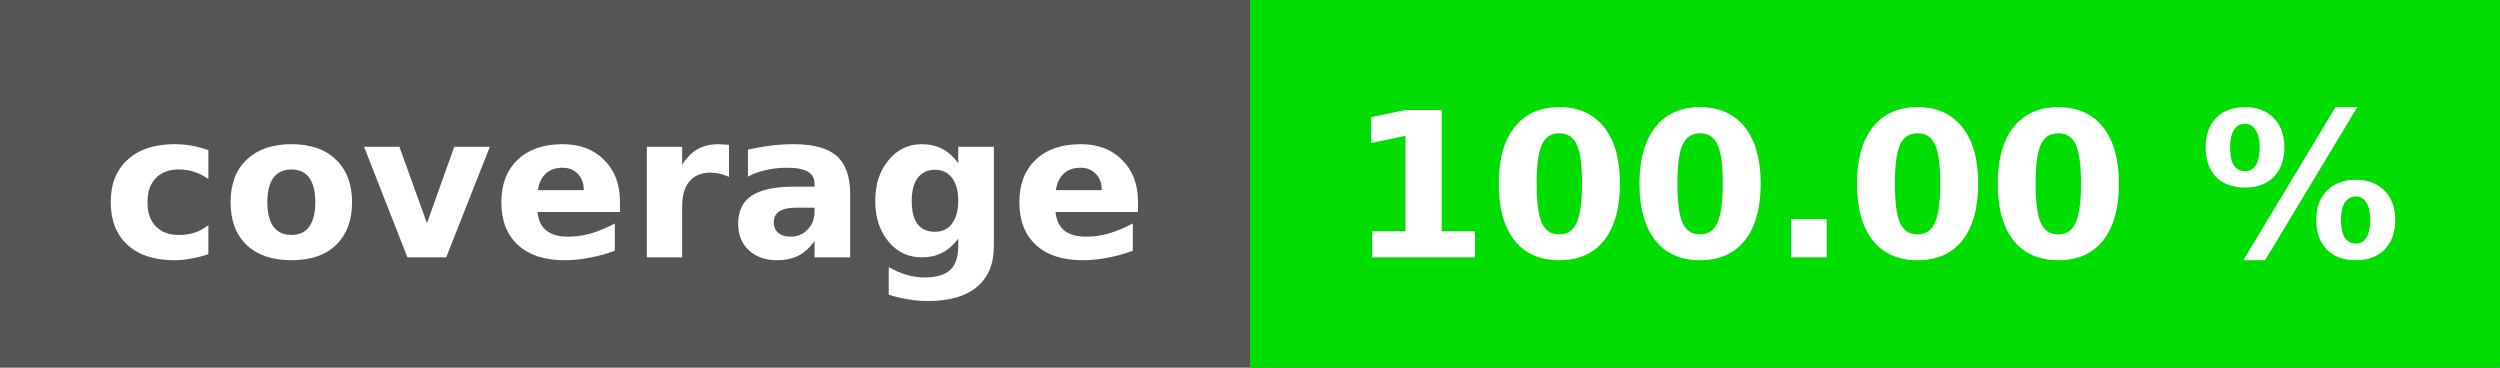
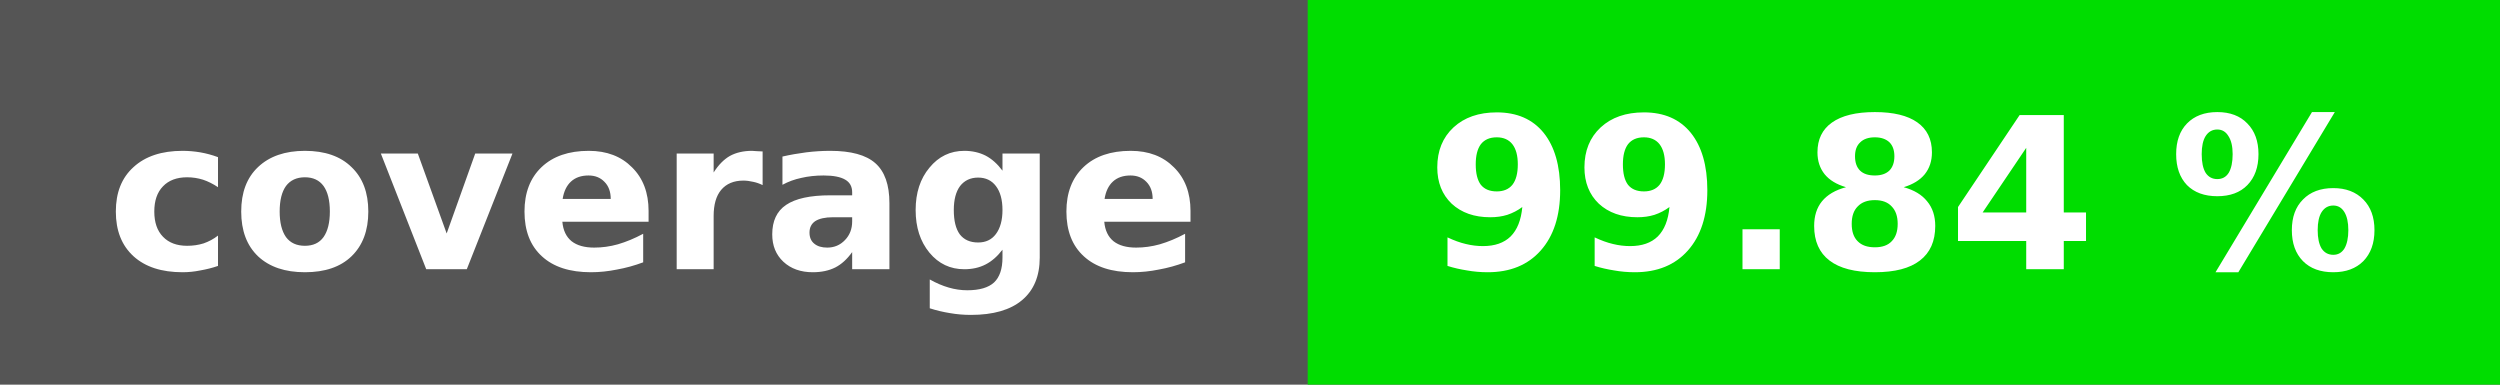
- <svg xmlns="http://www.w3.org/2000/svg" height="20" width="136">
-   <rect fill="#555" height="20" width="136" />
-   <rect fill="#00dd00" height="20" width="68" x="68" />
+ <svg xmlns="http://www.w3.org/2000/svg" height="20" width="130">
+   <rect fill="#555" height="20" width="130" />
+   <rect fill="#00dd00" height="20" width="62" x="68" />
  <g fill="#fff" font-family="verdana, geneva, dejavu sans, sans-serif" font-size="11" font-weight="bold" text-anchor="middle">
    <text x="34" y="14">coverage</text>
-     <text x="102" y="14">100.00 %</text>
+     <text x="99" y="14">99.84 %</text>
  </g>
</svg>
